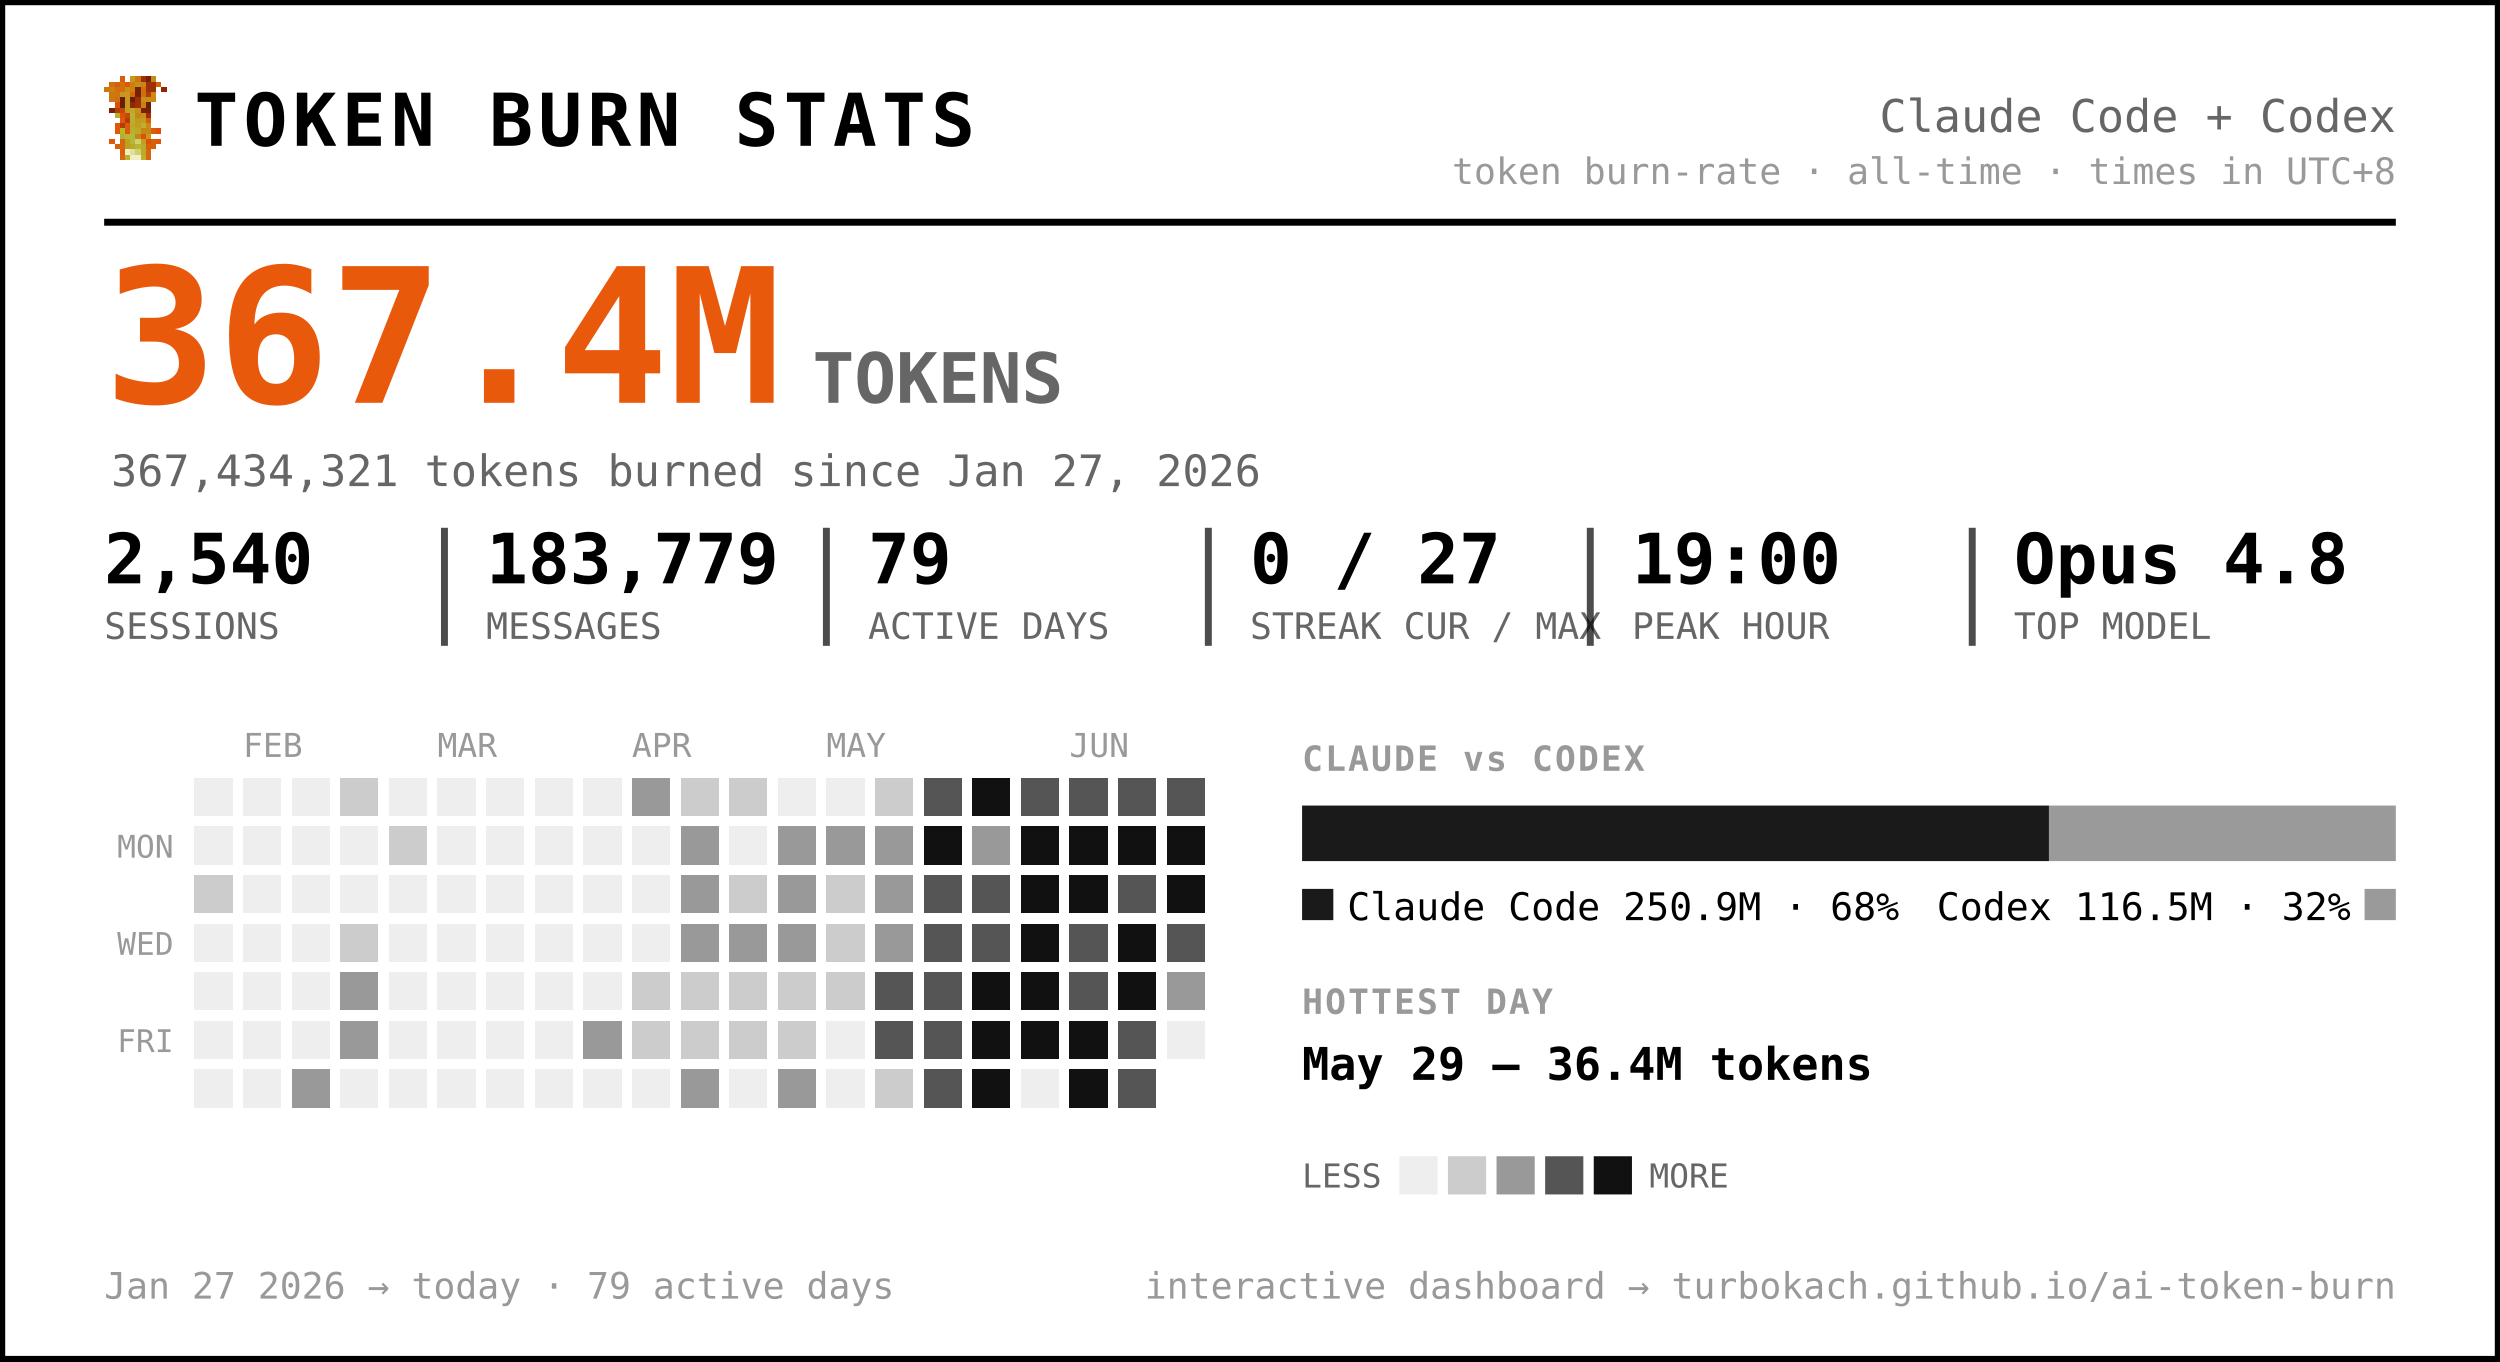
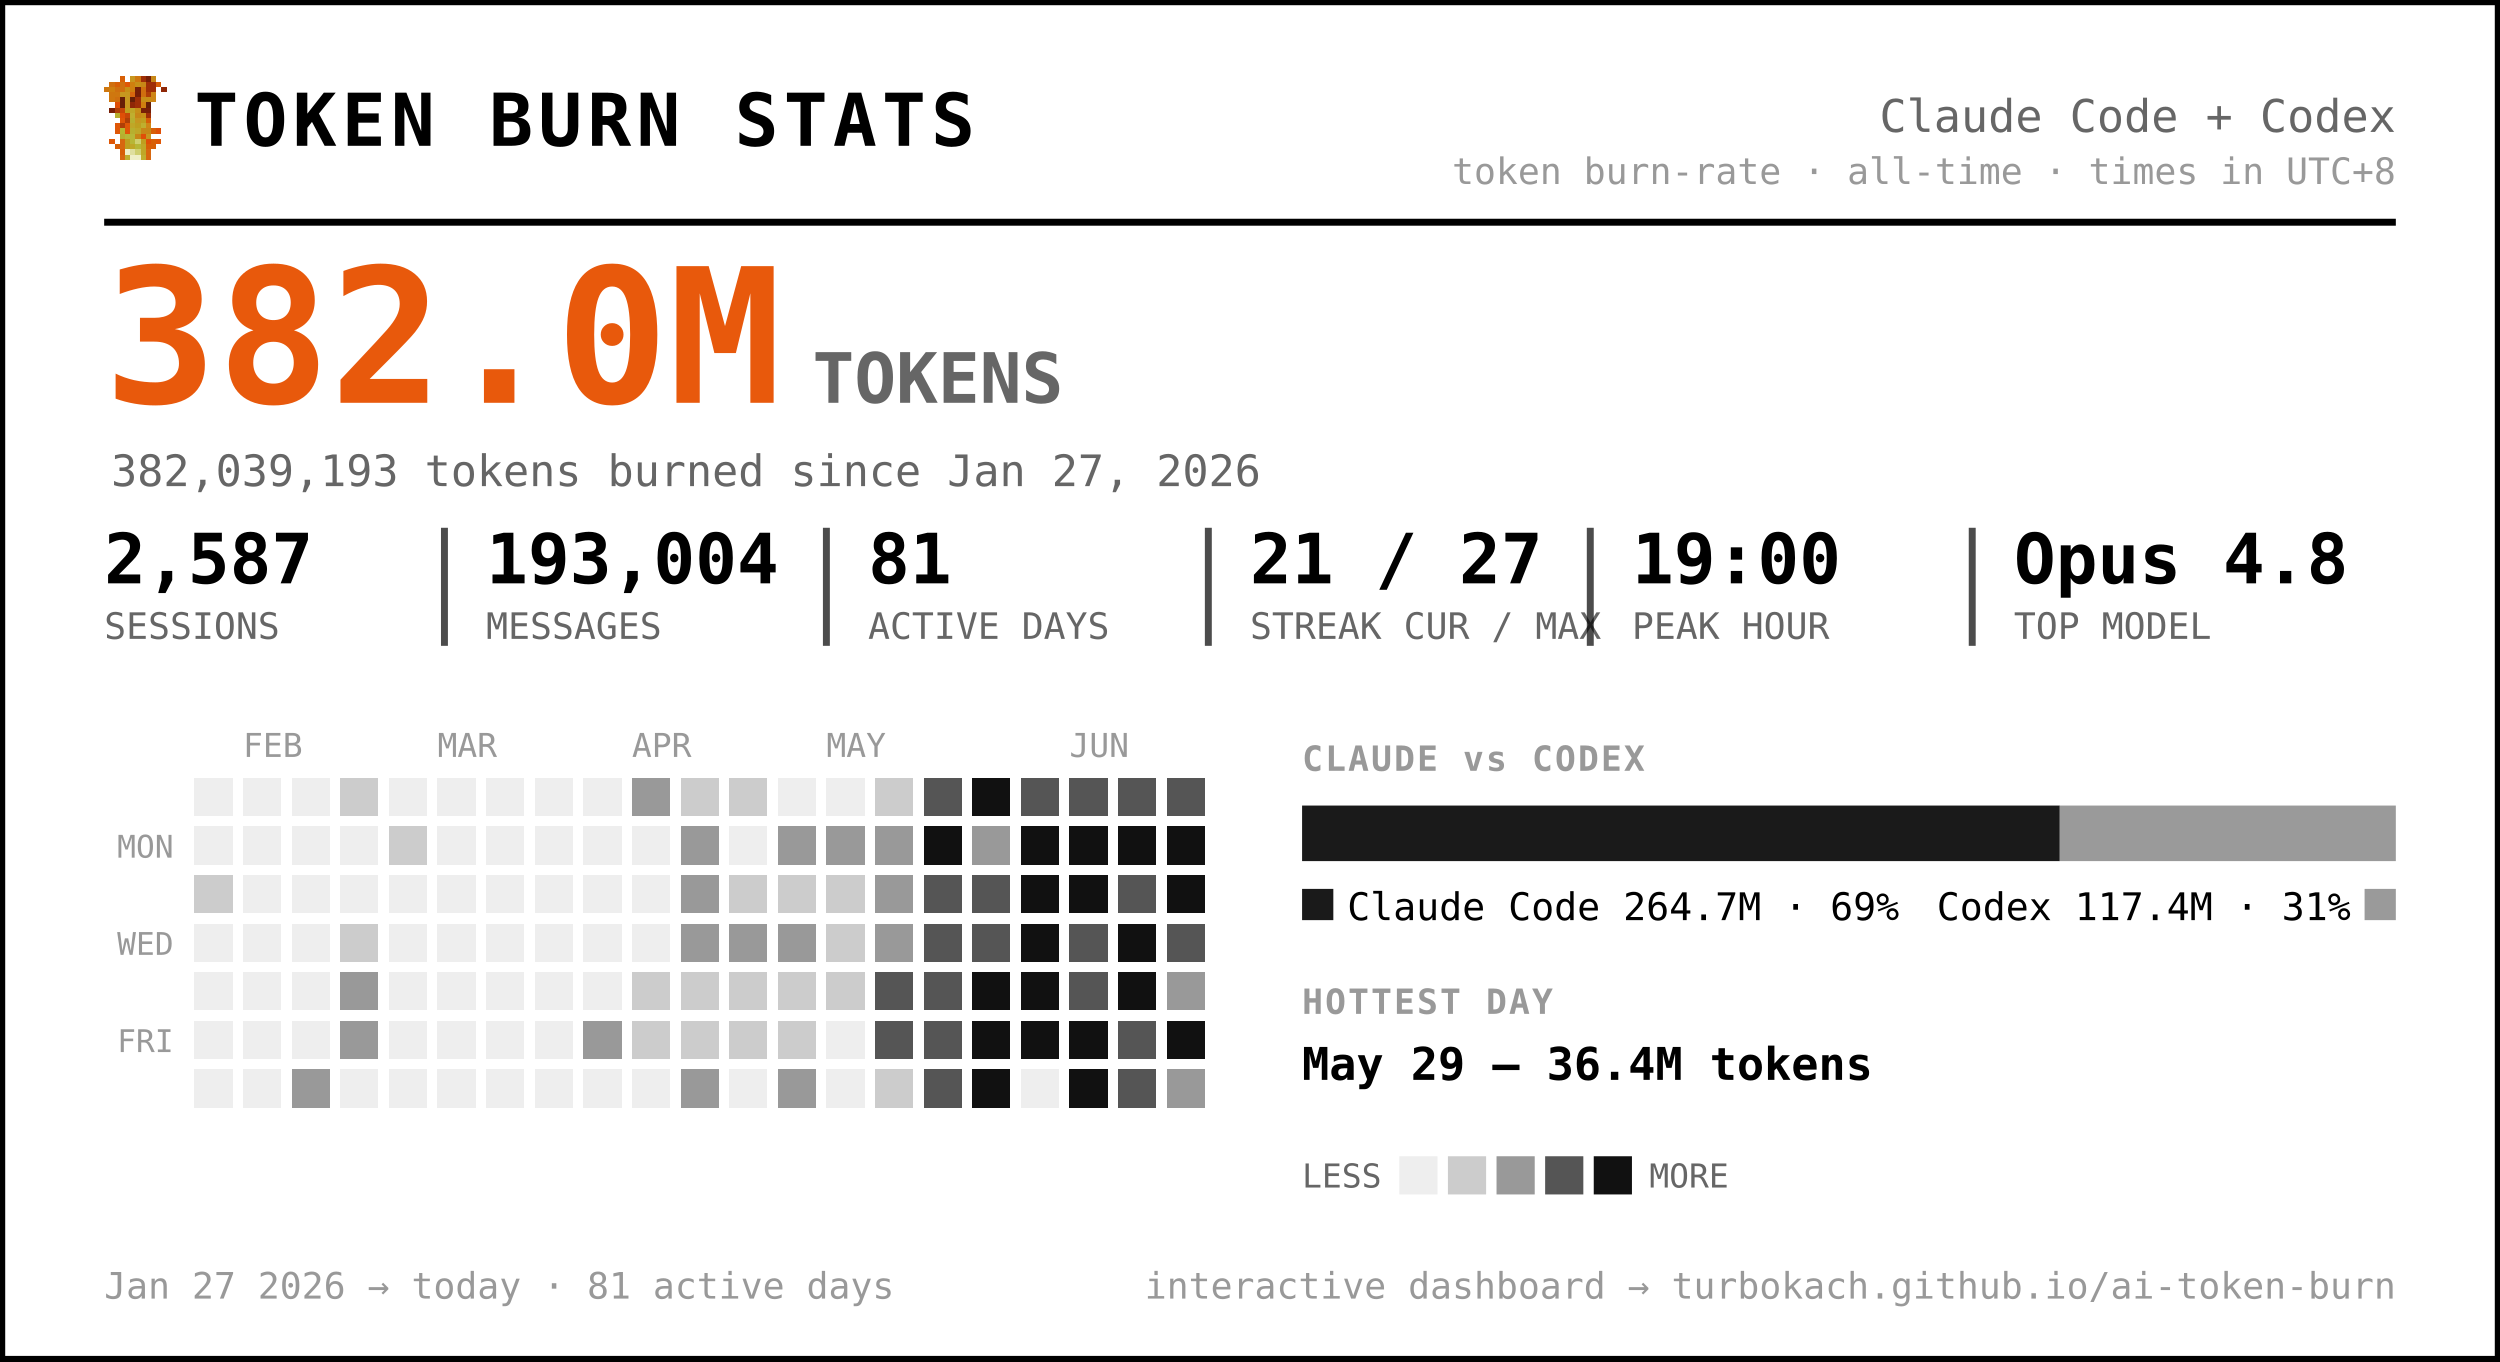
<svg xmlns="http://www.w3.org/2000/svg" width="720" height="392" viewBox="0 0 720 392" font-family="ui-monospace, 'SF Mono', 'Cascadia Code', Menlo, Consolas, monospace" role="img" aria-label="Token burn — Claude Code + Codex">
  <rect x="0.5" y="0.5" width="719" height="391" rx="0" fill="#ffffff" stroke="#000000" stroke-width="2" />
  <g transform="translate(30,22) scale(1.5)" shape-rendering="crispEdges">
    <rect x="3" y="0" width="1" height="1" fill="#d75f07" />
    <rect x="5" y="0" width="1" height="1" fill="#c7971f" />
    <rect x="6" y="0" width="1" height="1" fill="#cf770f" />
    <rect x="7" y="0" width="1" height="1" fill="#9f2f07" />
    <rect x="8" y="0" width="1" height="1" fill="#771f07" />
    <rect x="9" y="0" width="1" height="1" fill="#c78717" />
    <rect x="1" y="1" width="1" height="1" fill="#cf6f0f" />
    <rect x="2" y="1" width="1" height="1" fill="#d75f07" />
    <rect x="3" y="1" width="1" height="1" fill="#cf6f0f" />
    <rect x="4" y="1" width="1" height="1" fill="#df5707" />
    <rect x="5" y="1" width="1" height="1" fill="#cf7f0f" />
    <rect x="6" y="1" width="1" height="1" fill="#c78f17" />
    <rect x="7" y="1" width="1" height="1" fill="#c78717" />
    <rect x="8" y="1" width="1" height="1" fill="#9f2f07" />
    <rect x="9" y="1" width="1" height="1" fill="#9f2f07" />
    <rect x="10" y="1" width="1" height="1" fill="#d75f07" />
    <rect x="0" y="2" width="1" height="1" fill="#cf770f" />
    <rect x="1" y="2" width="1" height="1" fill="#cf7f0f" />
    <rect x="2" y="2" width="1" height="1" fill="#cf6f0f" />
    <rect x="3" y="2" width="1" height="1" fill="#cf6f0f" />
    <rect x="4" y="2" width="1" height="1" fill="#c78f17" />
    <rect x="5" y="2" width="1" height="1" fill="#cf7f0f" />
    <rect x="6" y="2" width="1" height="1" fill="#771f07" />
    <rect x="7" y="2" width="1" height="1" fill="#cf6f0f" />
    <rect x="8" y="2" width="1" height="1" fill="#9f2f07" />
    <rect x="9" y="2" width="1" height="1" fill="#9f2f07" />
    <rect x="11" y="2" width="1" height="1" fill="#8f2707" />
    <rect x="1" y="3" width="1" height="1" fill="#cf770f" />
    <rect x="2" y="3" width="1" height="1" fill="#cf770f" />
    <rect x="3" y="3" width="1" height="1" fill="#c7971f" />
    <rect x="4" y="3" width="1" height="1" fill="#c7971f" />
    <rect x="5" y="3" width="1" height="1" fill="#d7670f" />
    <rect x="6" y="3" width="1" height="1" fill="#771f07" />
    <rect x="7" y="3" width="1" height="1" fill="#cf6f0f" />
    <rect x="8" y="3" width="1" height="1" fill="#af3f07" />
    <rect x="9" y="3" width="1" height="1" fill="#cf8717" />
    <rect x="1" y="4" width="1" height="1" fill="#cf770f" />
    <rect x="2" y="4" width="1" height="1" fill="#cf6f0f" />
    <rect x="3" y="4" width="1" height="1" fill="#671f07" />
    <rect x="4" y="4" width="1" height="1" fill="#c7971f" />
    <rect x="5" y="4" width="1" height="1" fill="#671f07" />
    <rect x="6" y="4" width="1" height="1" fill="#9f2f07" />
    <rect x="7" y="4" width="1" height="1" fill="#c78f17" />
    <rect x="8" y="4" width="1" height="1" fill="#c78f17" />
    <rect x="9" y="4" width="1" height="1" fill="#cf8717" />
    <rect x="2" y="5" width="1" height="1" fill="#df4f07" />
    <rect x="3" y="5" width="1" height="1" fill="#671f07" />
    <rect x="4" y="5" width="1" height="1" fill="#c7971f" />
    <rect x="5" y="5" width="1" height="1" fill="#8f2707" />
    <rect x="6" y="5" width="1" height="1" fill="#9f2f07" />
    <rect x="7" y="5" width="1" height="1" fill="#cf7f0f" />
    <rect x="8" y="5" width="1" height="1" fill="#671f07" />
    <rect x="1" y="6" width="1" height="1" fill="#771f07" />
    <rect x="2" y="6" width="1" height="1" fill="#af3f07" />
    <rect x="3" y="6" width="1" height="1" fill="#c74707" />
    <rect x="4" y="6" width="1" height="1" fill="#bf9f1f" />
    <rect x="5" y="6" width="1" height="1" fill="#bfa727" />
    <rect x="6" y="6" width="1" height="1" fill="#c78f17" />
    <rect x="7" y="6" width="1" height="1" fill="#771f07" />
    <rect x="8" y="6" width="1" height="1" fill="#771f07" />
    <rect x="2" y="7" width="1" height="1" fill="#b7af2f" />
    <rect x="3" y="7" width="1" height="1" fill="#df4f07" />
    <rect x="4" y="7" width="1" height="1" fill="#c74707" />
    <rect x="5" y="7" width="1" height="1" fill="#bfaf2f" />
    <rect x="6" y="7" width="1" height="1" fill="#c78717" />
    <rect x="7" y="7" width="1" height="1" fill="#c78f17" />
    <rect x="8" y="7" width="1" height="1" fill="#9f2f07" />
    <rect x="3" y="8" width="1" height="1" fill="#df5707" />
    <rect x="4" y="8" width="1" height="1" fill="#af3f07" />
    <rect x="5" y="8" width="1" height="1" fill="#b7af2f" />
    <rect x="6" y="8" width="1" height="1" fill="#c7971f" />
    <rect x="7" y="8" width="1" height="1" fill="#bf9f1f" />
    <rect x="8" y="8" width="1" height="1" fill="#d75f07" />
    <rect x="2" y="9" width="1" height="1" fill="#df5707" />
    <rect x="3" y="9" width="1" height="1" fill="#af3f07" />
    <rect x="4" y="9" width="1" height="1" fill="#df5707" />
    <rect x="5" y="9" width="1" height="1" fill="#bfa727" />
    <rect x="6" y="9" width="1" height="1" fill="#bf9f1f" />
    <rect x="7" y="9" width="1" height="1" fill="#bfaf2f" />
    <rect x="8" y="9" width="1" height="1" fill="#cf8717" />
    <rect x="2" y="10" width="1" height="1" fill="#df5707" />
    <rect x="3" y="10" width="1" height="1" fill="#b7b72f" />
    <rect x="4" y="10" width="1" height="1" fill="#df5707" />
    <rect x="5" y="10" width="1" height="1" fill="#b7af2f" />
    <rect x="6" y="10" width="1" height="1" fill="#bfa727" />
    <rect x="7" y="10" width="1" height="1" fill="#c78717" />
    <rect x="8" y="10" width="1" height="1" fill="#c78717" />
    <rect x="9" y="10" width="1" height="1" fill="#d75f07" />
    <rect x="10" y="10" width="1" height="1" fill="#df4f07" />
    <rect x="3" y="11" width="1" height="1" fill="#b7af2f" />
    <rect x="4" y="11" width="1" height="1" fill="#b7b737" />
    <rect x="5" y="11" width="1" height="1" fill="#b7b737" />
    <rect x="6" y="11" width="1" height="1" fill="#c78717" />
    <rect x="7" y="11" width="1" height="1" fill="#df4f07" />
    <rect x="8" y="11" width="1" height="1" fill="#c7971f" />
    <rect x="1" y="12" width="1" height="1" fill="#df5707" />
    <rect x="3" y="12" width="1" height="1" fill="#d7670f" />
    <rect x="4" y="12" width="1" height="1" fill="#bf9f1f" />
    <rect x="5" y="12" width="1" height="1" fill="#b7b737" />
    <rect x="6" y="12" width="1" height="1" fill="#cfcf6f" />
    <rect x="7" y="12" width="1" height="1" fill="#bf9f1f" />
    <rect x="8" y="12" width="1" height="1" fill="#df4f07" />
    <rect x="9" y="12" width="1" height="1" fill="#d75f07" />
    <rect x="10" y="12" width="1" height="1" fill="#df5707" />
    <rect x="2" y="13" width="1" height="1" fill="#d75f07" />
    <rect x="3" y="13" width="1" height="1" fill="#d7670f" />
    <rect x="4" y="13" width="1" height="1" fill="#bf9f1f" />
    <rect x="5" y="13" width="1" height="1" fill="#bfa727" />
    <rect x="6" y="13" width="1" height="1" fill="#b7b737" />
    <rect x="7" y="13" width="1" height="1" fill="#bfa727" />
    <rect x="8" y="13" width="1" height="1" fill="#d75f07" />
    <rect x="9" y="13" width="1" height="1" fill="#d75f07" />
    <rect x="3" y="14" width="1" height="1" fill="#d75f07" />
    <rect x="4" y="14" width="1" height="1" fill="#efefc7" />
    <rect x="5" y="14" width="1" height="1" fill="#dfdf9f" />
    <rect x="6" y="14" width="1" height="1" fill="#cfcf6f" />
    <rect x="7" y="14" width="1" height="1" fill="#bfa727" />
    <rect x="8" y="14" width="1" height="1" fill="#d7670f" />
    <rect x="3" y="15" width="1" height="1" fill="#d7670f" />
    <rect x="4" y="15" width="1" height="1" fill="#bfaf2f" />
    <rect x="5" y="15" width="1" height="1" fill="#efefc7" />
    <rect x="6" y="15" width="1" height="1" fill="#efefc7" />
    <rect x="7" y="15" width="1" height="1" fill="#bfaf2f" />
    <rect x="8" y="15" width="1" height="1" fill="#d7670f" />
  </g>
  <text x="56.0" y="42.0" font-size="21" fill="#000000" font-weight="800" letter-spacing="1.5">TOKEN BURN STATS</text>
  <text x="690.0" y="38.0" font-size="13" fill="#666666" text-anchor="end">Claude Code + Codex</text>
  <text x="690.0" y="53.0" font-size="10.5" fill="#999999" text-anchor="end">token burn-rate · all-time · times in UTC+8</text>
  <line x1="30" y1="64" x2="690" y2="64" stroke="#000000" stroke-width="2" />
-   <text x="30.0" y="116.0" font-size="54" fill="#e8590c" font-weight="800">367.4M</text>
+   <text x="30.0" y="116.0" font-size="54" fill="#e8590c" font-weight="800">382.0M</text>
  <text x="234.0" y="116.0" font-size="20" fill="#666666" font-weight="600">TOKENS</text>
-   <text x="32.0" y="140.0" font-size="12.5" fill="#666666">367,434,321 tokens burned since Jan 27, 2026</text>
-   <text x="30.0" y="168.0" font-size="20" fill="#000000" font-weight="700">2,540</text>
+   <text x="32.0" y="140.0" font-size="12.5" fill="#666666">382,039,193 tokens burned since Jan 27, 2026</text>
+   <text x="30.0" y="168.0" font-size="20" fill="#000000" font-weight="700">2,587</text>
  <text x="30.0" y="184.0" font-size="10.5" fill="#666666">SESSIONS</text>
-   <text x="140.0" y="168.0" font-size="20" fill="#000000" font-weight="700">183,779</text>
+   <text x="140.0" y="168.0" font-size="20" fill="#000000" font-weight="700">193,004</text>
  <text x="140.0" y="184.0" font-size="10.5" fill="#666666">MESSAGES</text>
  <line x1="128.0" y1="152" x2="128.0" y2="186" stroke="#000000" stroke-width="2" opacity="0.7" />
-   <text x="250.0" y="168.0" font-size="20" fill="#000000" font-weight="700">79</text>
+   <text x="250.0" y="168.0" font-size="20" fill="#000000" font-weight="700">81</text>
  <text x="250.0" y="184.0" font-size="10.5" fill="#666666">ACTIVE DAYS</text>
  <line x1="238.0" y1="152" x2="238.0" y2="186" stroke="#000000" stroke-width="2" opacity="0.7" />
-   <text x="360.0" y="168.0" font-size="20" fill="#000000" font-weight="700">0 / 27</text>
+   <text x="360.0" y="168.0" font-size="20" fill="#000000" font-weight="700">21 / 27</text>
  <text x="360.0" y="184.0" font-size="10.5" fill="#666666">STREAK CUR / MAX</text>
  <line x1="348.0" y1="152" x2="348.0" y2="186" stroke="#000000" stroke-width="2" opacity="0.7" />
  <text x="470.0" y="168.0" font-size="20" fill="#000000" font-weight="700">19:00</text>
  <text x="470.0" y="184.0" font-size="10.5" fill="#666666">PEAK HOUR</text>
  <line x1="458.0" y1="152" x2="458.0" y2="186" stroke="#000000" stroke-width="2" opacity="0.7" />
  <text x="580.0" y="168.0" font-size="20" fill="#000000" font-weight="700">Opus 4.8</text>
  <text x="580.0" y="184.0" font-size="10.5" fill="#666666">TOP MODEL</text>
  <line x1="568.0" y1="152" x2="568.0" y2="186" stroke="#000000" stroke-width="2" opacity="0.7" />
  <text x="70.0" y="218.0" font-size="9.5" fill="#999999">FEB</text>
  <text x="126.0" y="218.0" font-size="9.5" fill="#999999">MAR</text>
  <text x="182.0" y="218.0" font-size="9.5" fill="#999999">APR</text>
  <text x="238.0" y="218.0" font-size="9.5" fill="#999999">MAY</text>
  <text x="308.0" y="218.0" font-size="9.5" fill="#999999">JUN</text>
  <text x="50.0" y="247.0" font-size="9" fill="#999999" text-anchor="end">MON</text>
  <text x="50.0" y="275.0" font-size="9" fill="#999999" text-anchor="end">WED</text>
  <text x="50.0" y="303.0" font-size="9" fill="#999999" text-anchor="end">FRI</text>
  <g shape-rendering="crispEdges">
    <rect x="224" y="308" width="11" height="11" rx="0" fill="#999999" />
    <rect x="238" y="252" width="11" height="11" rx="0" fill="#cccccc" />
    <rect x="252" y="224" width="11" height="11" rx="0" fill="#cccccc" />
    <rect x="252" y="266" width="11" height="11" rx="0" fill="#999999" />
    <rect x="252" y="280" width="11" height="11" rx="0" fill="#555555" />
    <rect x="252" y="294" width="11" height="11" rx="0" fill="#555555" />
    <rect x="252" y="308" width="11" height="11" rx="0" fill="#cccccc" />
    <rect x="266" y="224" width="11" height="11" rx="0" fill="#555555" />
    <rect x="266" y="238" width="11" height="11" rx="0" fill="#111111" />
    <rect x="266" y="252" width="11" height="11" rx="0" fill="#555555" />
    <rect x="266" y="266" width="11" height="11" rx="0" fill="#555555" />
    <rect x="266" y="280" width="11" height="11" rx="0" fill="#555555" />
    <rect x="266" y="294" width="11" height="11" rx="0" fill="#555555" />
    <rect x="266" y="308" width="11" height="11" rx="0" fill="#555555" />
    <rect x="280" y="224" width="11" height="11" rx="0" fill="#111111" />
    <rect x="280" y="238" width="11" height="11" rx="0" fill="#999999" />
    <rect x="280" y="252" width="11" height="11" rx="0" fill="#555555" />
    <rect x="280" y="266" width="11" height="11" rx="0" fill="#555555" />
    <rect x="280" y="280" width="11" height="11" rx="0" fill="#111111" />
    <rect x="280" y="294" width="11" height="11" rx="0" fill="#111111" />
    <rect x="280" y="308" width="11" height="11" rx="0" fill="#111111" />
    <rect x="294" y="224" width="11" height="11" rx="0" fill="#555555" />
    <rect x="294" y="238" width="11" height="11" rx="0" fill="#111111" />
    <rect x="294" y="252" width="11" height="11" rx="0" fill="#111111" />
    <rect x="294" y="266" width="11" height="11" rx="0" fill="#111111" />
    <rect x="294" y="280" width="11" height="11" rx="0" fill="#111111" />
    <rect x="294" y="294" width="11" height="11" rx="0" fill="#111111" />
    <rect x="308" y="224" width="11" height="11" rx="0" fill="#555555" />
    <rect x="308" y="238" width="11" height="11" rx="0" fill="#111111" />
    <rect x="308" y="252" width="11" height="11" rx="0" fill="#111111" />
    <rect x="308" y="266" width="11" height="11" rx="0" fill="#555555" />
    <rect x="308" y="280" width="11" height="11" rx="0" fill="#555555" />
    <rect x="308" y="294" width="11" height="11" rx="0" fill="#111111" />
    <rect x="308" y="308" width="11" height="11" rx="0" fill="#111111" />
    <rect x="322" y="224" width="11" height="11" rx="0" fill="#555555" />
    <rect x="322" y="238" width="11" height="11" rx="0" fill="#111111" />
    <rect x="322" y="252" width="11" height="11" rx="0" fill="#555555" />
    <rect x="322" y="266" width="11" height="11" rx="0" fill="#111111" />
    <rect x="322" y="280" width="11" height="11" rx="0" fill="#111111" />
    <rect x="322" y="294" width="11" height="11" rx="0" fill="#555555" />
    <rect x="322" y="308" width="11" height="11" rx="0" fill="#555555" />
    <rect x="336" y="224" width="11" height="11" rx="0" fill="#555555" />
    <rect x="336" y="238" width="11" height="11" rx="0" fill="#111111" />
    <rect x="336" y="252" width="11" height="11" rx="0" fill="#111111" />
    <rect x="336" y="266" width="11" height="11" rx="0" fill="#555555" />
    <rect x="336" y="280" width="11" height="11" rx="0" fill="#999999" />
+     <rect x="336" y="294" width="11" height="11" rx="0" fill="#111111" />
+     <rect x="336" y="308" width="11" height="11" rx="0" fill="#999999" />
    <rect x="56" y="252" width="11" height="11" rx="0" fill="#cccccc" />
    <rect x="84" y="308" width="11" height="11" rx="0" fill="#999999" />
    <rect x="98" y="224" width="11" height="11" rx="0" fill="#cccccc" />
    <rect x="98" y="266" width="11" height="11" rx="0" fill="#cccccc" />
    <rect x="98" y="280" width="11" height="11" rx="0" fill="#999999" />
    <rect x="98" y="294" width="11" height="11" rx="0" fill="#999999" />
    <rect x="112" y="238" width="11" height="11" rx="0" fill="#cccccc" />
    <rect x="168" y="294" width="11" height="11" rx="0" fill="#999999" />
    <rect x="182" y="224" width="11" height="11" rx="0" fill="#999999" />
    <rect x="182" y="280" width="11" height="11" rx="0" fill="#cccccc" />
    <rect x="182" y="294" width="11" height="11" rx="0" fill="#cccccc" />
    <rect x="196" y="224" width="11" height="11" rx="0" fill="#cccccc" />
    <rect x="196" y="238" width="11" height="11" rx="0" fill="#999999" />
    <rect x="196" y="252" width="11" height="11" rx="0" fill="#999999" />
    <rect x="196" y="266" width="11" height="11" rx="0" fill="#999999" />
    <rect x="196" y="280" width="11" height="11" rx="0" fill="#cccccc" />
    <rect x="196" y="294" width="11" height="11" rx="0" fill="#cccccc" />
    <rect x="196" y="308" width="11" height="11" rx="0" fill="#999999" />
    <rect x="210" y="224" width="11" height="11" rx="0" fill="#cccccc" />
    <rect x="210" y="252" width="11" height="11" rx="0" fill="#cccccc" />
    <rect x="210" y="266" width="11" height="11" rx="0" fill="#999999" />
    <rect x="210" y="280" width="11" height="11" rx="0" fill="#cccccc" />
    <rect x="210" y="294" width="11" height="11" rx="0" fill="#cccccc" />
    <rect x="224" y="238" width="11" height="11" rx="0" fill="#999999" />
-     <rect x="224" y="252" width="11" height="11" rx="0" fill="#999999" />
+     <rect x="224" y="252" width="11" height="11" rx="0" fill="#cccccc" />
    <rect x="224" y="266" width="11" height="11" rx="0" fill="#999999" />
    <rect x="224" y="280" width="11" height="11" rx="0" fill="#cccccc" />
    <rect x="224" y="294" width="11" height="11" rx="0" fill="#cccccc" />
    <rect x="238" y="238" width="11" height="11" rx="0" fill="#999999" />
    <rect x="238" y="266" width="11" height="11" rx="0" fill="#cccccc" />
    <rect x="238" y="280" width="11" height="11" rx="0" fill="#cccccc" />
    <rect x="252" y="238" width="11" height="11" rx="0" fill="#999999" />
    <rect x="252" y="252" width="11" height="11" rx="0" fill="#999999" />
    <rect x="56" y="224" width="11" height="11" rx="0" fill="#eeeeee" />
    <rect x="56" y="238" width="11" height="11" rx="0" fill="#eeeeee" />
    <rect x="56" y="266" width="11" height="11" rx="0" fill="#eeeeee" />
    <rect x="56" y="280" width="11" height="11" rx="0" fill="#eeeeee" />
    <rect x="56" y="294" width="11" height="11" rx="0" fill="#eeeeee" />
    <rect x="56" y="308" width="11" height="11" rx="0" fill="#eeeeee" />
    <rect x="70" y="224" width="11" height="11" rx="0" fill="#eeeeee" />
    <rect x="70" y="238" width="11" height="11" rx="0" fill="#eeeeee" />
    <rect x="70" y="252" width="11" height="11" rx="0" fill="#eeeeee" />
    <rect x="70" y="266" width="11" height="11" rx="0" fill="#eeeeee" />
    <rect x="70" y="280" width="11" height="11" rx="0" fill="#eeeeee" />
    <rect x="70" y="294" width="11" height="11" rx="0" fill="#eeeeee" />
    <rect x="70" y="308" width="11" height="11" rx="0" fill="#eeeeee" />
    <rect x="84" y="224" width="11" height="11" rx="0" fill="#eeeeee" />
    <rect x="84" y="238" width="11" height="11" rx="0" fill="#eeeeee" />
    <rect x="84" y="252" width="11" height="11" rx="0" fill="#eeeeee" />
    <rect x="84" y="266" width="11" height="11" rx="0" fill="#eeeeee" />
    <rect x="84" y="280" width="11" height="11" rx="0" fill="#eeeeee" />
    <rect x="84" y="294" width="11" height="11" rx="0" fill="#eeeeee" />
    <rect x="98" y="238" width="11" height="11" rx="0" fill="#eeeeee" />
    <rect x="98" y="252" width="11" height="11" rx="0" fill="#eeeeee" />
    <rect x="98" y="308" width="11" height="11" rx="0" fill="#eeeeee" />
    <rect x="112" y="224" width="11" height="11" rx="0" fill="#eeeeee" />
    <rect x="112" y="252" width="11" height="11" rx="0" fill="#eeeeee" />
    <rect x="112" y="266" width="11" height="11" rx="0" fill="#eeeeee" />
    <rect x="112" y="280" width="11" height="11" rx="0" fill="#eeeeee" />
    <rect x="112" y="294" width="11" height="11" rx="0" fill="#eeeeee" />
    <rect x="112" y="308" width="11" height="11" rx="0" fill="#eeeeee" />
    <rect x="126" y="224" width="11" height="11" rx="0" fill="#eeeeee" />
    <rect x="126" y="238" width="11" height="11" rx="0" fill="#eeeeee" />
    <rect x="126" y="252" width="11" height="11" rx="0" fill="#eeeeee" />
    <rect x="126" y="266" width="11" height="11" rx="0" fill="#eeeeee" />
    <rect x="126" y="280" width="11" height="11" rx="0" fill="#eeeeee" />
    <rect x="126" y="294" width="11" height="11" rx="0" fill="#eeeeee" />
    <rect x="126" y="308" width="11" height="11" rx="0" fill="#eeeeee" />
    <rect x="140" y="224" width="11" height="11" rx="0" fill="#eeeeee" />
    <rect x="140" y="238" width="11" height="11" rx="0" fill="#eeeeee" />
    <rect x="140" y="252" width="11" height="11" rx="0" fill="#eeeeee" />
    <rect x="140" y="266" width="11" height="11" rx="0" fill="#eeeeee" />
    <rect x="140" y="280" width="11" height="11" rx="0" fill="#eeeeee" />
    <rect x="140" y="294" width="11" height="11" rx="0" fill="#eeeeee" />
    <rect x="140" y="308" width="11" height="11" rx="0" fill="#eeeeee" />
    <rect x="154" y="224" width="11" height="11" rx="0" fill="#eeeeee" />
    <rect x="154" y="238" width="11" height="11" rx="0" fill="#eeeeee" />
    <rect x="154" y="252" width="11" height="11" rx="0" fill="#eeeeee" />
    <rect x="154" y="266" width="11" height="11" rx="0" fill="#eeeeee" />
    <rect x="154" y="280" width="11" height="11" rx="0" fill="#eeeeee" />
    <rect x="154" y="294" width="11" height="11" rx="0" fill="#eeeeee" />
    <rect x="154" y="308" width="11" height="11" rx="0" fill="#eeeeee" />
    <rect x="168" y="224" width="11" height="11" rx="0" fill="#eeeeee" />
    <rect x="168" y="238" width="11" height="11" rx="0" fill="#eeeeee" />
    <rect x="168" y="252" width="11" height="11" rx="0" fill="#eeeeee" />
    <rect x="168" y="266" width="11" height="11" rx="0" fill="#eeeeee" />
    <rect x="168" y="280" width="11" height="11" rx="0" fill="#eeeeee" />
    <rect x="168" y="308" width="11" height="11" rx="0" fill="#eeeeee" />
    <rect x="182" y="238" width="11" height="11" rx="0" fill="#eeeeee" />
    <rect x="182" y="252" width="11" height="11" rx="0" fill="#eeeeee" />
    <rect x="182" y="266" width="11" height="11" rx="0" fill="#eeeeee" />
    <rect x="182" y="308" width="11" height="11" rx="0" fill="#eeeeee" />
    <rect x="210" y="238" width="11" height="11" rx="0" fill="#eeeeee" />
    <rect x="210" y="308" width="11" height="11" rx="0" fill="#eeeeee" />
    <rect x="224" y="224" width="11" height="11" rx="0" fill="#eeeeee" />
    <rect x="238" y="224" width="11" height="11" rx="0" fill="#eeeeee" />
    <rect x="238" y="294" width="11" height="11" rx="0" fill="#eeeeee" />
    <rect x="238" y="308" width="11" height="11" rx="0" fill="#eeeeee" />
    <rect x="294" y="308" width="11" height="11" rx="0" fill="#eeeeee" />
-     <rect x="336" y="294" width="11" height="11" rx="0" fill="#eeeeee" />
  </g>
  <text x="375.0" y="222.0" font-size="10" fill="#999999" font-weight="700" letter-spacing="0.6">CLAUDE vs CODEX</text>
-   <path d="M375.00,232 H590.10 L590.10,232 V248.00 L590.10,248.00 H375.00 L375.00,248.00 V232.00 L375.00,232.00 Z" fill="#1a1a1a" />
-   <path d="M590.10,232 H690.00 L690.00,232 V248.00 L690.00,248.00 H590.10 L590.10,248.00 V232.00 L590.10,232.00 Z" fill="#9a9a9a" />
+   <path d="M375.00,232 H593.22 L593.22,232 V248.00 L593.22,248.00 H375.00 L375.00,248.00 V232.00 L375.00,232.00 Z" fill="#1a1a1a" />
+   <path d="M593.22,232 H690.00 L690.00,232 V248.00 L690.00,248.00 H593.22 L593.22,248.00 V232.00 L593.22,232.00 Z" fill="#9a9a9a" />
  <rect x="375" y="256" width="9" height="9" rx="0" fill="#1a1a1a" />
-   <text x="388.0" y="265.0" font-size="11" fill="#000000">Claude Code  250.9M · 68%</text>
+   <text x="388.0" y="265.0" font-size="11" fill="#000000">Claude Code  264.7M · 69%</text>
  <rect x="681.0" y="256" width="9" height="9" rx="0" fill="#9a9a9a" />
-   <text x="677.0" y="265.0" font-size="11" fill="#000000" text-anchor="end">Codex  116.5M · 32%</text>
+   <text x="677.0" y="265.0" font-size="11" fill="#000000" text-anchor="end">Codex  117.4M · 31%</text>
  <text x="375.0" y="292.0" font-size="10" fill="#999999" font-weight="700" letter-spacing="0.6">HOTTEST DAY</text>
  <text x="375.0" y="311.0" font-size="13" fill="#000000" font-weight="600">May 29 — 36.4M tokens</text>
  <text x="375.0" y="342.0" font-size="9.5" fill="#666666">LESS</text>
  <rect x="403" y="333" width="11" height="11" rx="0" fill="#eeeeee" />
  <rect x="417" y="333" width="11" height="11" rx="0" fill="#cccccc" />
  <rect x="431" y="333" width="11" height="11" rx="0" fill="#999999" />
  <rect x="445" y="333" width="11" height="11" rx="0" fill="#555555" />
  <rect x="459" y="333" width="11" height="11" rx="0" fill="#111111" />
  <text x="475.0" y="342.0" font-size="9.5" fill="#666666">MORE</text>
-   <text x="30.0" y="374.0" font-size="10.5" fill="#999999">Jan 27 2026 → today  ·  79 active days</text>
+   <text x="30.0" y="374.0" font-size="10.5" fill="#999999">Jan 27 2026 → today  ·  81 active days</text>
  <text x="690.0" y="374.0" font-size="10.5" fill="#999999" text-anchor="end">interactive dashboard → turbokach.github.io/ai-token-burn</text>
</svg>
